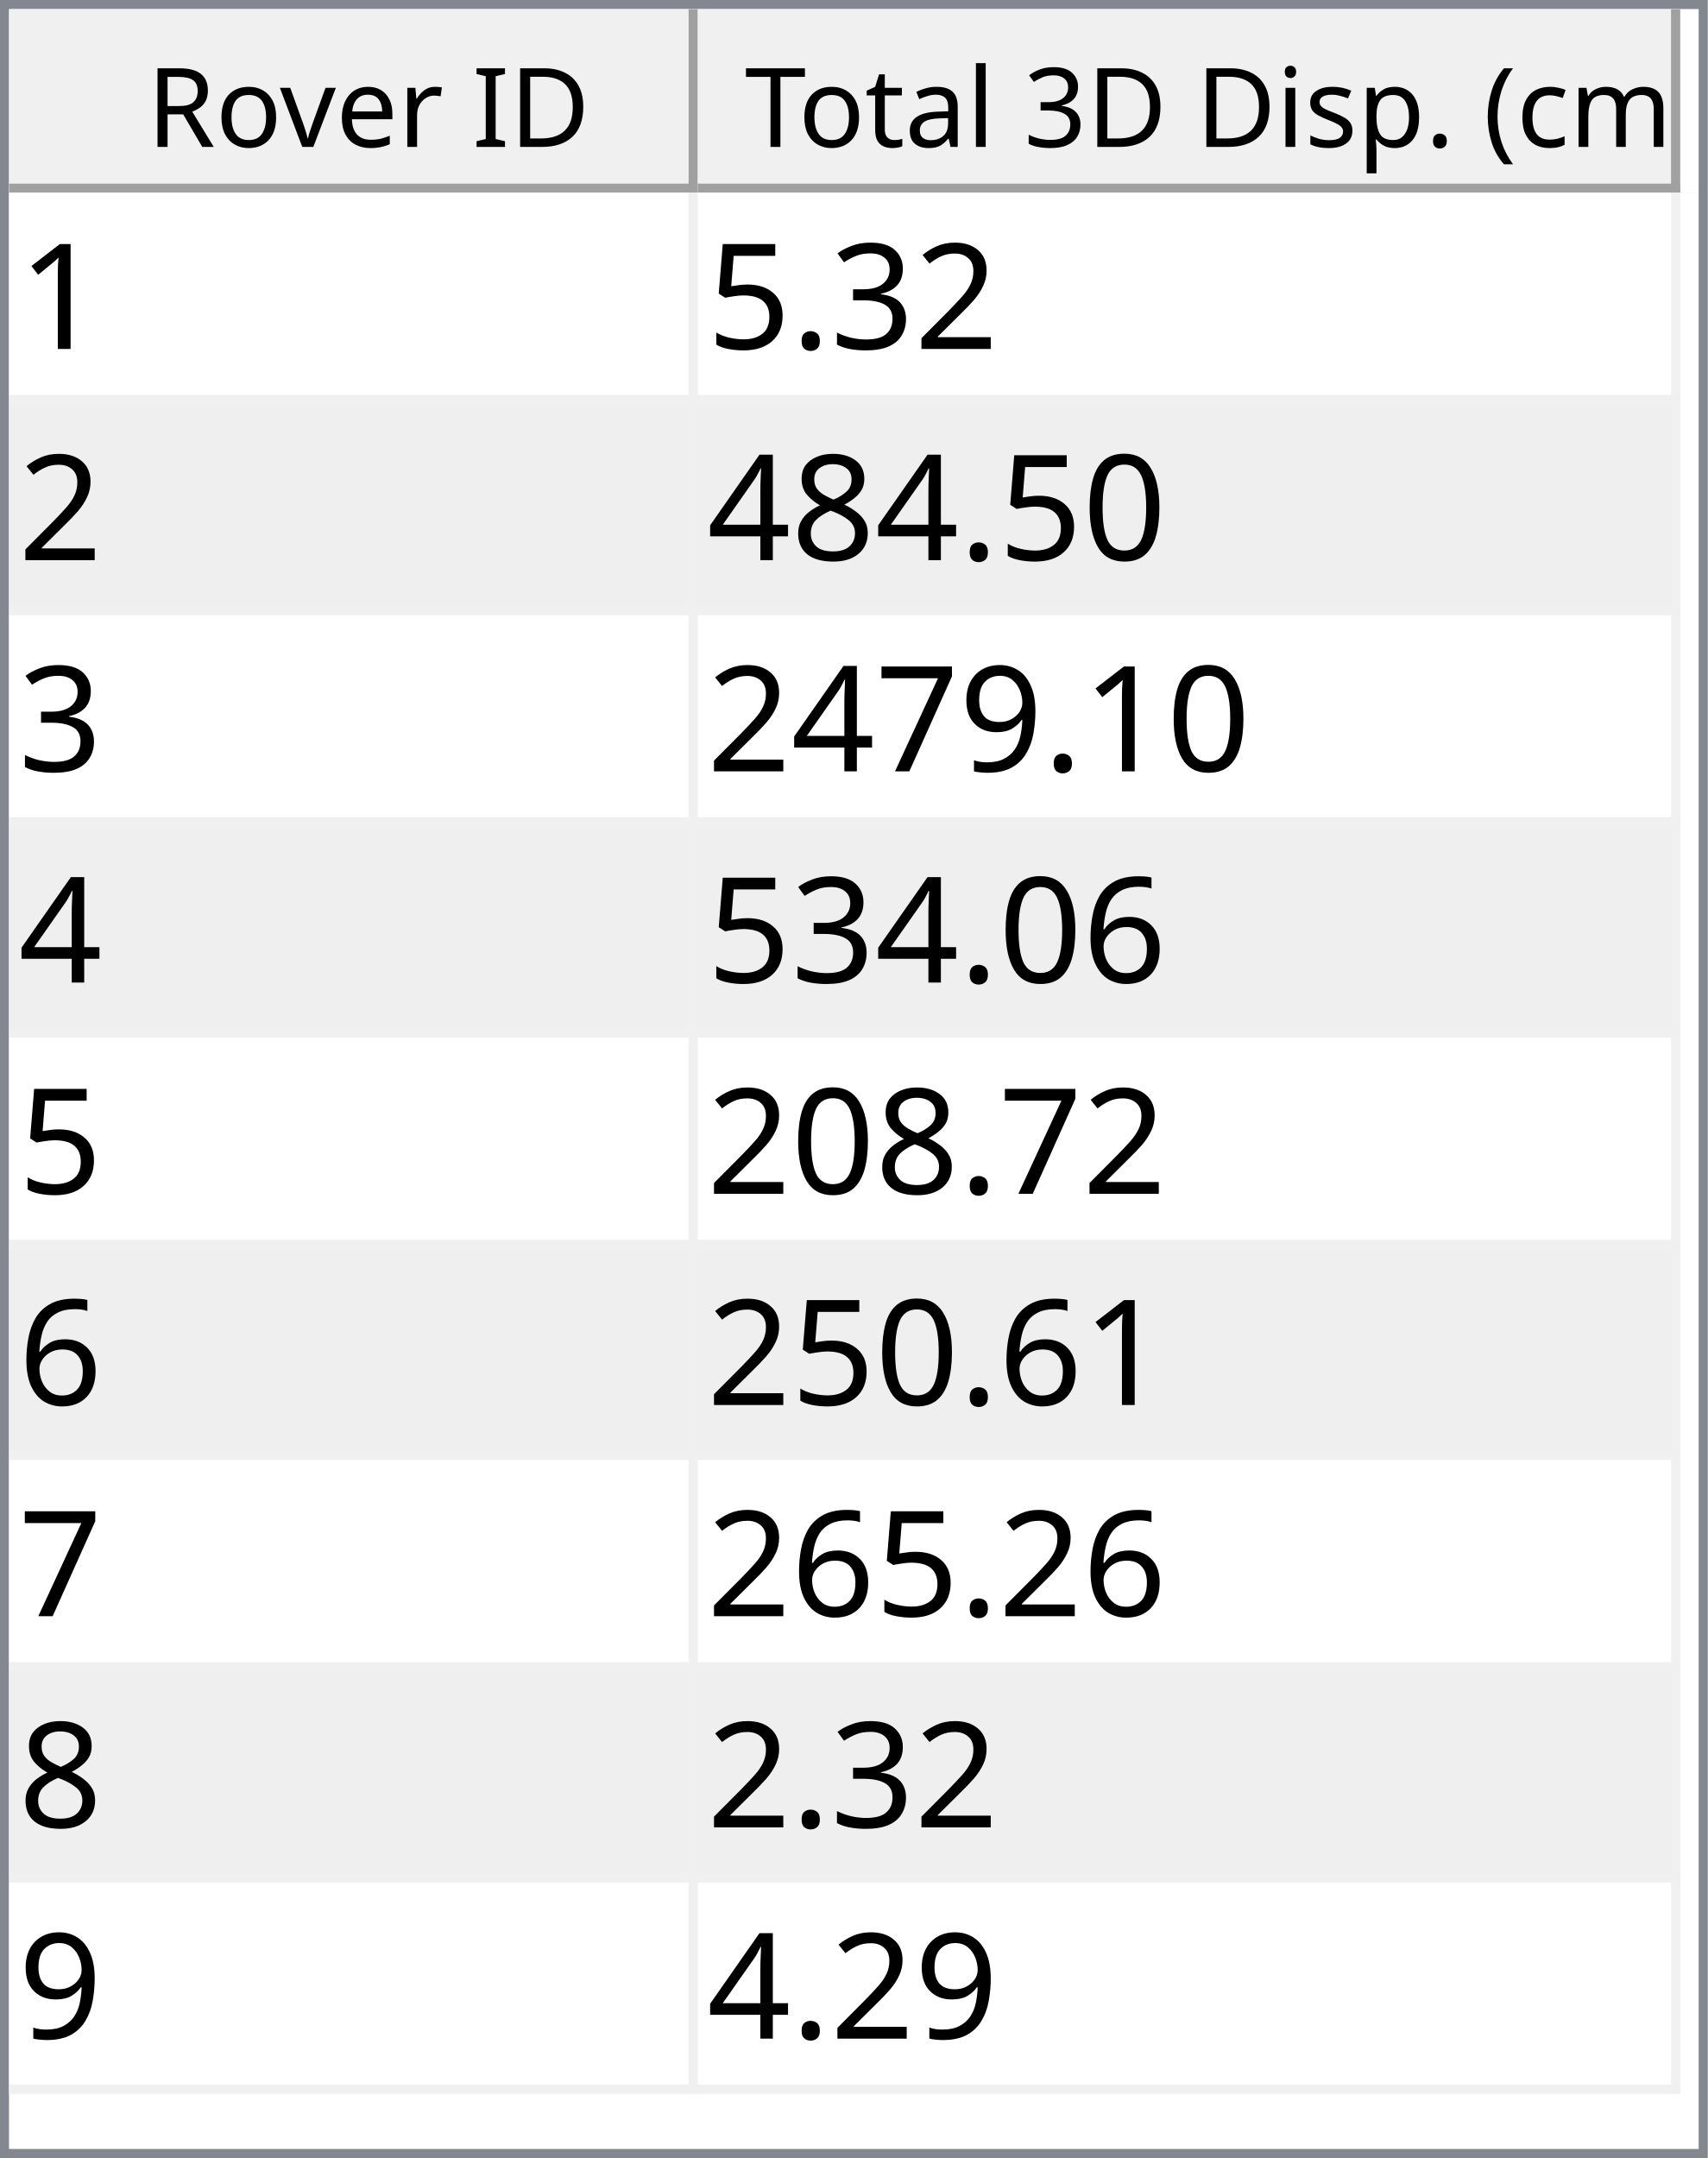
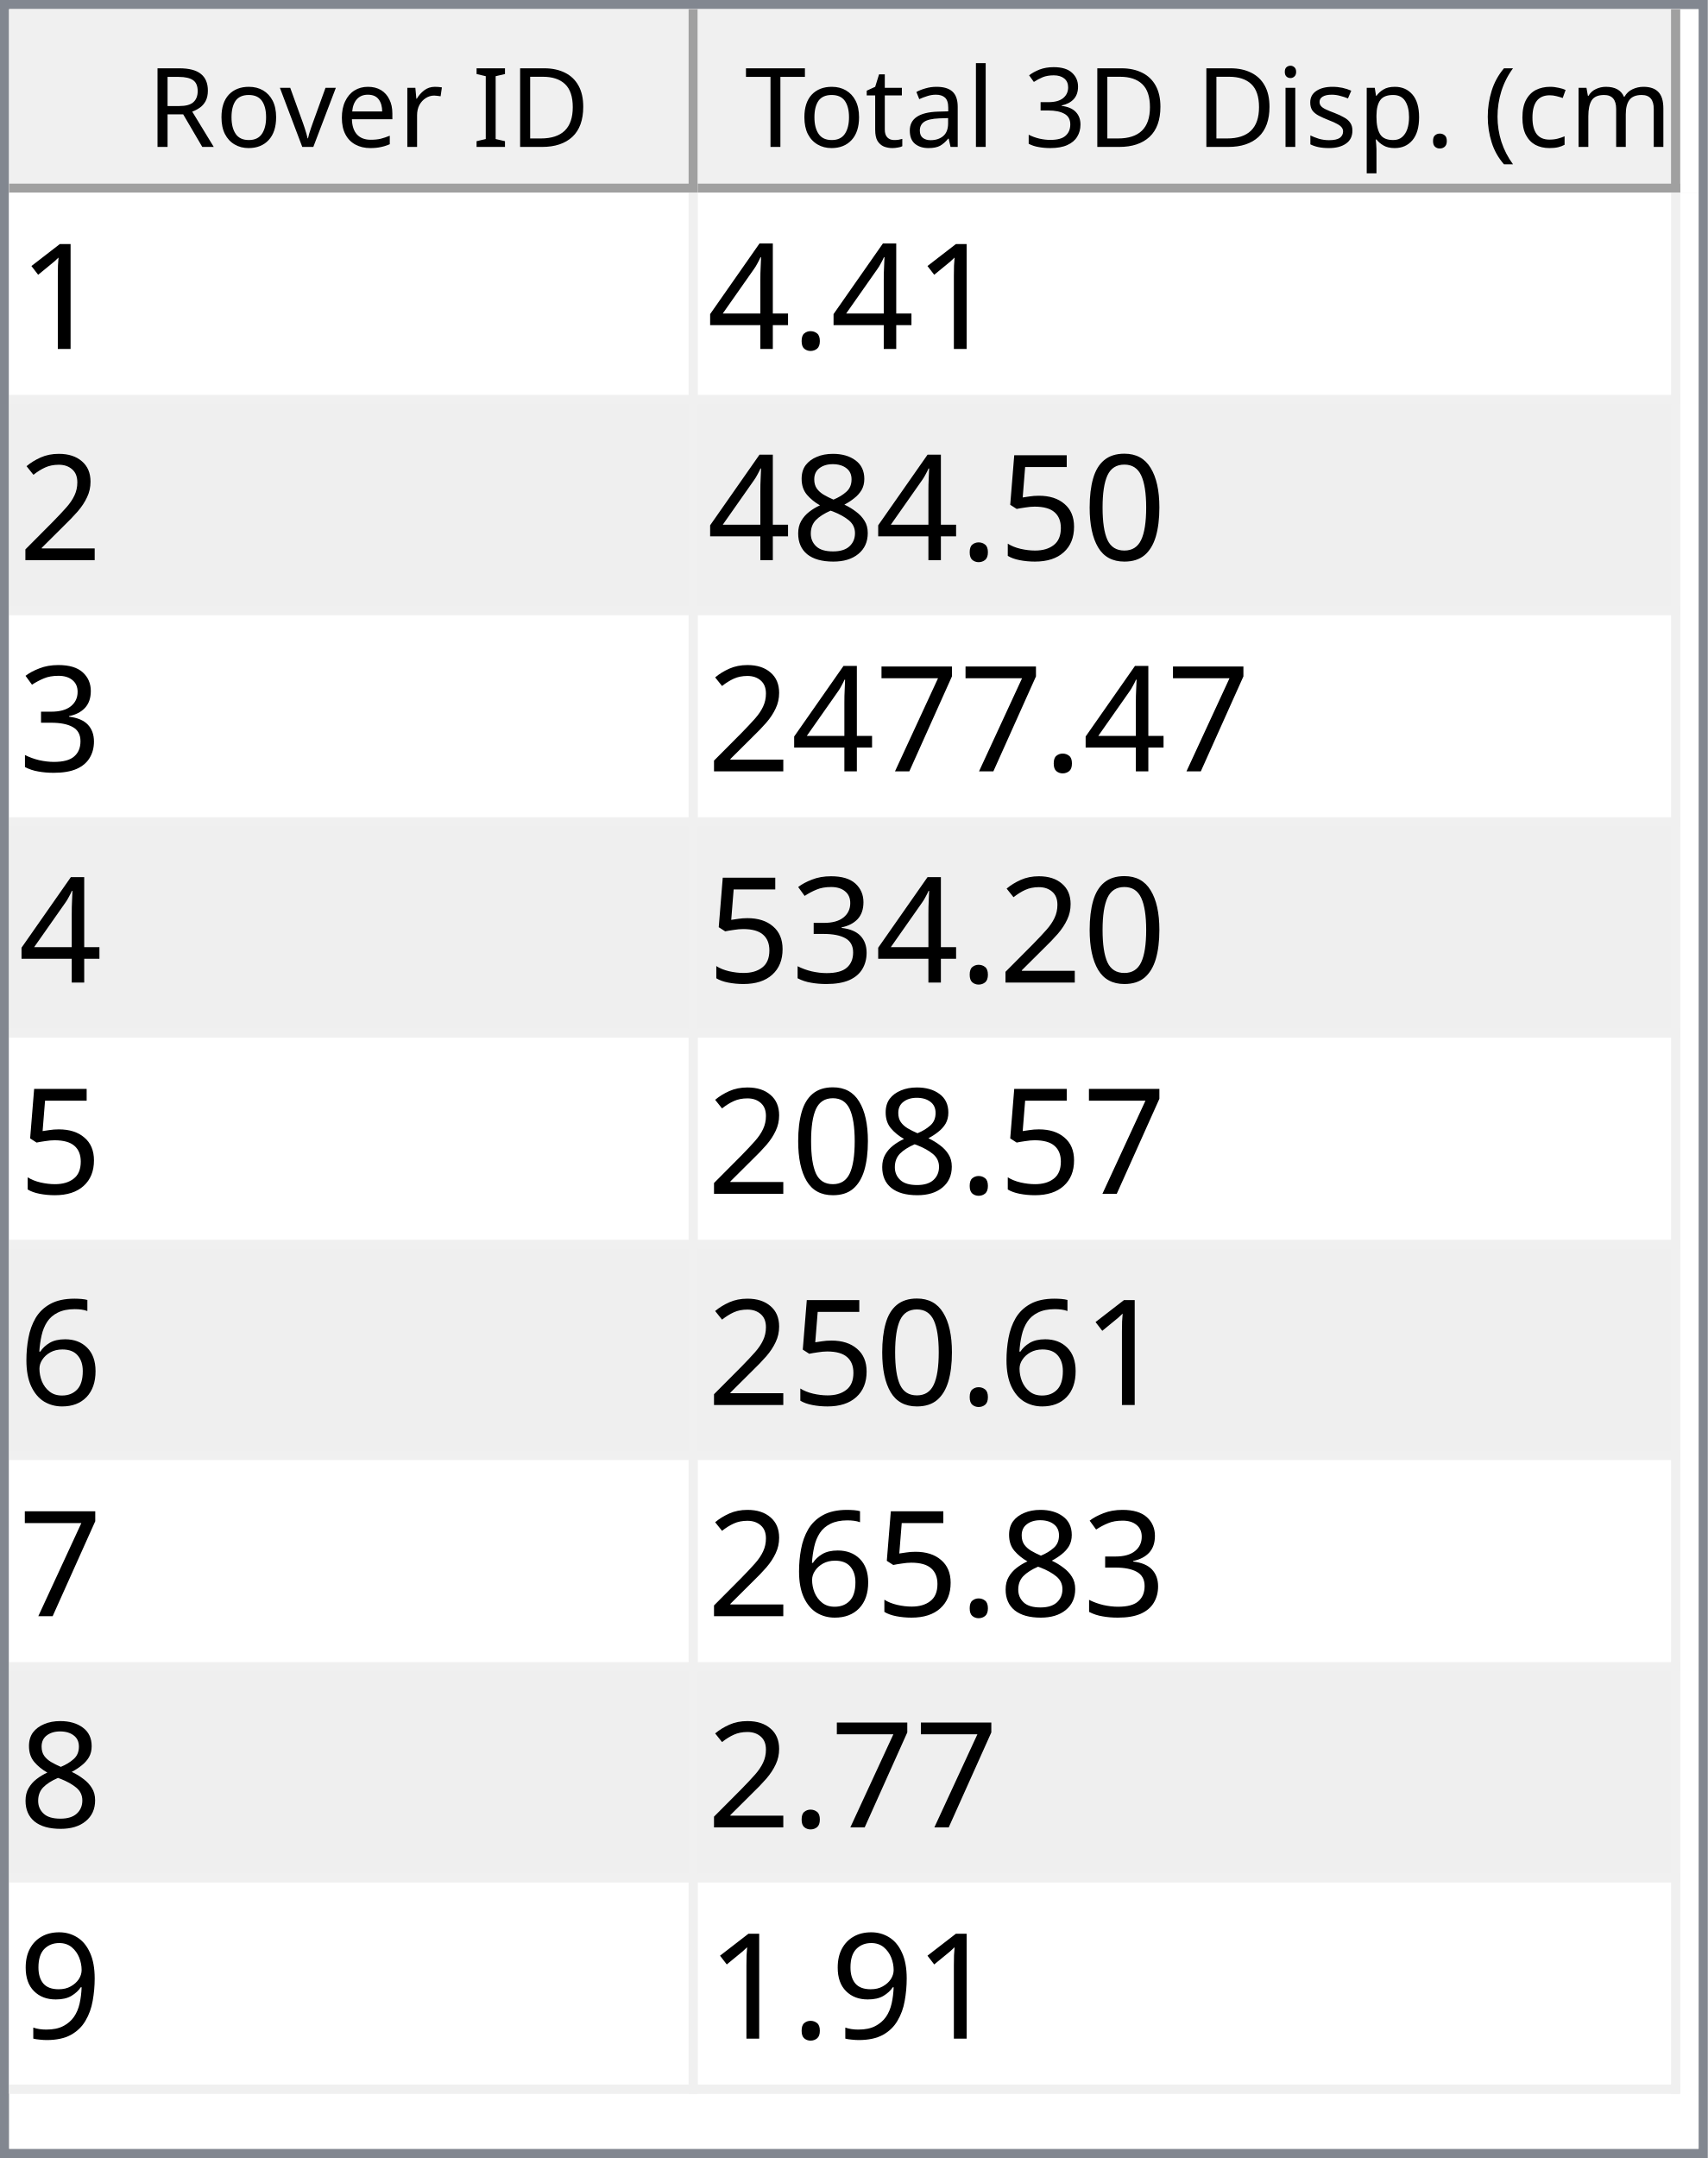
<svg xmlns="http://www.w3.org/2000/svg" style="fill-opacity:1; color-rendering:auto; color-interpolation:auto; text-rendering:auto; stroke:black; stroke-linecap:square; stroke-miterlimit:10; shape-rendering:auto; stroke-opacity:1; fill:black; stroke-dasharray:none; font-weight:normal; stroke-width:1; font-family:'Dialog'; font-style:normal; stroke-linejoin:miter; font-size:12px; stroke-dashoffset:0; image-rendering:auto;" width="186" height="235">
  <defs id="genericDefs" />
  <g>
    <defs id="defs1">
      <clipPath clipPathUnits="userSpaceOnUse" id="clipPath1">
        <path d="M0 0 L186 0 L186 235 L0 235 L0 0 Z" />
      </clipPath>
      <clipPath clipPathUnits="userSpaceOnUse" id="clipPath2">
        <path d="M0 0 L0 235 L186 235 L186 0 Z" />
      </clipPath>
      <clipPath clipPathUnits="userSpaceOnUse" id="clipPath3">
        <path d="M0 0 L0 20 L184 20 L184 0 Z" />
      </clipPath>
      <clipPath clipPathUnits="userSpaceOnUse" id="clipPath4">
        <path d="M0 0 L0 20 L75 20 L75 0 Z" />
      </clipPath>
      <clipPath clipPathUnits="userSpaceOnUse" id="clipPath5">
        <path d="M1 1 L1 19 L74 19 L74 1 Z" />
      </clipPath>
      <clipPath clipPathUnits="userSpaceOnUse" id="clipPath6">
        <path d="M0 0 L0 18 L73 18 L73 0 Z" />
      </clipPath>
      <clipPath clipPathUnits="userSpaceOnUse" id="clipPath7">
        <path d="M-0.5 -0.5 L-0.5 19.5 L74.5 19.5 L74.5 -0.5 Z" />
      </clipPath>
      <clipPath clipPathUnits="userSpaceOnUse" id="clipPath8">
        <path d="M0 0 L0 20 L107 20 L107 0 Z" />
      </clipPath>
      <clipPath clipPathUnits="userSpaceOnUse" id="clipPath9">
        <path d="M1 1 L1 19 L106 19 L106 1 Z" />
      </clipPath>
      <clipPath clipPathUnits="userSpaceOnUse" id="clipPath10">
        <path d="M0 0 L0 18 L105 18 L105 0 Z" />
      </clipPath>
      <clipPath clipPathUnits="userSpaceOnUse" id="clipPath11">
        <path d="M-0.5 -0.5 L-0.5 19.5 L106.5 19.5 L106.5 -0.5 Z" />
      </clipPath>
      <clipPath clipPathUnits="userSpaceOnUse" id="clipPath12">
        <path d="M0 0 L0 213 L184 213 L184 0 Z" />
      </clipPath>
      <clipPath clipPathUnits="userSpaceOnUse" id="clipPath13">
        <path d="M0 0 L0 207 L182 207 L182 0 Z" />
      </clipPath>
      <clipPath clipPathUnits="userSpaceOnUse" id="clipPath14">
        <path d="M-0.5 -0.5 L-0.5 206.5 L181.5 206.5 L181.5 -0.5 Z" />
      </clipPath>
      <clipPath clipPathUnits="userSpaceOnUse" id="clipPath15">
        <path d="M0 0 L0 22 L74 22 L74 0 Z" />
      </clipPath>
      <clipPath clipPathUnits="userSpaceOnUse" id="clipPath16">
        <path d="M0 0 L0 22 L106 22 L106 0 Z" />
      </clipPath>
      <font horiz-adv-x="64.551" id="font1">
        <font-face ascent="107.91" descent="25.098" units-per-em="100" style="font-style:normal; font-family:Segoe UI; font-weight:normal;" />
        <missing-glyph horiz-adv-x="64.551" d="M8.109 0 L8.109 68.266 L56.453 68.266 L56.453 0 L8.109 0 ZM15.328 7.234 L49.219 7.234 L49.219 61.031 L15.328 61.031 L15.328 7.234 Z" />
        <glyph unicode="D" horiz-adv-x="70.117" d="M9.188 0 L9.188 70.016 L28.516 70.016 Q65.531 70.016 65.531 35.891 Q65.531 19.672 55.25 9.836 Q44.969 0 27.734 0 L9.188 0 ZM17.391 62.594 L17.391 7.422 L27.828 7.422 Q41.609 7.422 49.273 14.797 Q56.938 22.172 56.938 35.688 Q56.938 62.594 28.328 62.594 L17.391 62.594 Z" />
        <glyph unicode="I" horiz-adv-x="26.611" d="M17.391 0 L9.188 0 L9.188 70.016 L17.391 70.016 L17.391 0 Z" />
        <glyph unicode=" " horiz-adv-x="27.393" d="" />
        <glyph unicode="r" horiz-adv-x="34.766" d="M34.188 41.891 Q32.078 43.5 28.125 43.5 Q23 43.5 19.555 38.672 Q16.109 33.844 16.109 25.484 L16.109 0 L8.109 0 L8.109 50 L16.109 50 L16.109 39.703 L16.312 39.703 Q18.016 44.969 21.531 47.922 Q25.047 50.875 29.391 50.875 Q32.516 50.875 34.188 50.203 L34.188 41.891 Z" />
        <glyph unicode="e" horiz-adv-x="52.295" d="M48.297 23 L12.984 23 Q13.188 14.656 17.484 10.109 Q21.781 5.562 29.297 5.562 Q37.75 5.562 44.828 11.141 L44.828 3.609 Q38.234 -1.172 27.391 -1.172 Q16.797 -1.172 10.742 5.641 Q4.688 12.453 4.688 24.812 Q4.688 36.469 11.305 43.82 Q17.922 51.172 27.734 51.172 Q37.547 51.172 42.922 44.828 Q48.297 38.484 48.297 27.203 L48.297 23 ZM40.094 29.781 Q40.047 36.719 36.75 40.578 Q33.453 44.438 27.594 44.438 Q21.922 44.438 17.969 40.383 Q14.016 36.328 13.094 29.781 L40.094 29.781 Z" />
        <glyph unicode="v" horiz-adv-x="47.9" d="M47.406 50 L27.484 0 L19.625 0 L0.688 50 L9.469 50 L22.172 13.672 Q23.578 9.672 23.922 6.688 L24.125 6.688 Q24.609 10.453 25.688 13.484 L38.969 50 L47.406 50 Z" />
        <glyph unicode="o" horiz-adv-x="58.594" d="M29 -1.172 Q17.922 -1.172 11.305 5.836 Q4.688 12.844 4.688 24.422 Q4.688 37.016 11.57 44.094 Q18.453 51.172 30.172 51.172 Q41.359 51.172 47.633 44.289 Q53.906 37.406 53.906 25.203 Q53.906 13.234 47.141 6.031 Q40.375 -1.172 29 -1.172 ZM29.594 44.438 Q21.875 44.438 17.383 39.188 Q12.891 33.938 12.891 24.703 Q12.891 15.828 17.43 10.695 Q21.969 5.562 29.594 5.562 Q37.359 5.562 41.531 10.594 Q45.703 15.625 45.703 24.906 Q45.703 34.281 41.531 39.359 Q37.359 44.438 29.594 44.438 Z" />
        <glyph unicode="R" horiz-adv-x="59.814" d="M59.375 0 L49.609 0 L37.891 19.625 Q36.281 22.359 34.766 24.289 Q33.25 26.219 31.664 27.438 Q30.078 28.656 28.25 29.219 Q26.422 29.781 24.125 29.781 L17.391 29.781 L17.391 0 L9.188 0 L9.188 70.016 L30.078 70.016 Q34.672 70.016 38.555 68.867 Q42.438 67.719 45.289 65.375 Q48.141 63.031 49.758 59.547 Q51.375 56.062 51.375 51.375 Q51.375 47.703 50.273 44.656 Q49.172 41.609 47.148 39.211 Q45.125 36.812 42.266 35.133 Q39.406 33.453 35.844 32.516 L35.844 32.328 Q37.594 31.547 38.891 30.547 Q40.188 29.547 41.359 28.18 Q42.531 26.812 43.68 25.078 Q44.828 23.344 46.234 21.047 L59.375 0 ZM17.391 62.594 L17.391 37.203 L28.516 37.203 Q31.594 37.203 34.203 38.133 Q36.812 39.062 38.719 40.797 Q40.625 42.531 41.703 45.047 Q42.781 47.562 42.781 50.688 Q42.781 56.297 39.141 59.445 Q35.5 62.594 28.609 62.594 L17.391 62.594 Z" />
        <glyph unicode=")" horiz-adv-x="30.176" d="M8.297 -15.922 L1.172 -15.922 Q16.406 2.344 16.406 26.812 Q16.406 51.469 1.078 70.016 L8.297 70.016 Q23.531 52.156 23.531 26.703 Q23.531 1.375 8.297 -15.922 Z" />
        <glyph unicode="m" horiz-adv-x="86.133" d="M79.109 0 L71.094 0 L71.094 28.719 Q71.094 37.016 68.531 40.727 Q65.969 44.438 59.906 44.438 Q54.781 44.438 51.195 39.75 Q47.609 35.062 47.609 28.516 L47.609 0 L39.594 0 L39.594 29.688 Q39.594 44.438 28.219 44.438 Q22.953 44.438 19.531 40.016 Q16.109 35.594 16.109 28.516 L16.109 0 L8.109 0 L8.109 50 L16.109 50 L16.109 42.094 L16.312 42.094 Q21.625 51.172 31.844 51.172 Q36.969 51.172 40.773 48.312 Q44.578 45.453 46 40.828 Q51.562 51.172 62.594 51.172 Q79.109 51.172 79.109 30.812 L79.109 0 Z" />
        <glyph unicode="c" horiz-adv-x="46.191" d="M42.188 2.297 Q36.422 -1.172 28.516 -1.172 Q17.828 -1.172 11.258 5.789 Q4.688 12.75 4.688 23.828 Q4.688 36.188 11.766 43.68 Q18.844 51.172 30.672 51.172 Q37.25 51.172 42.281 48.734 L42.281 40.531 Q36.719 44.438 30.375 44.438 Q22.703 44.438 17.797 38.945 Q12.891 33.453 12.891 24.516 Q12.891 15.719 17.508 10.641 Q22.125 5.562 29.891 5.562 Q36.422 5.562 42.188 9.906 L42.188 2.297 Z" />
        <glyph unicode="(" horiz-adv-x="30.176" d="M29.109 -15.922 L21.969 -15.922 Q6.844 1.375 6.844 26.703 Q6.844 52.156 21.969 70.016 L29.203 70.016 Q13.875 51.469 13.875 26.812 Q13.875 2.344 29.109 -15.922 Z" />
        <glyph unicode="." horiz-adv-x="21.68" d="M10.891 -1.078 Q8.641 -1.078 7.055 0.539 Q5.469 2.156 5.469 4.391 Q5.469 6.641 7.055 8.273 Q8.641 9.906 10.891 9.906 Q13.188 9.906 14.797 8.273 Q16.406 6.641 16.406 4.391 Q16.406 2.156 14.797 0.539 Q13.188 -1.078 10.891 -1.078 Z" />
        <glyph unicode="p" horiz-adv-x="58.789" d="M16.312 7.234 L16.109 7.234 L16.109 -23 L8.109 -23 L8.109 50 L16.109 50 L16.109 41.219 L16.312 41.219 Q22.219 51.172 33.594 51.172 Q43.266 51.172 48.688 44.461 Q54.109 37.75 54.109 26.469 Q54.109 13.922 48 6.375 Q41.891 -1.172 31.297 -1.172 Q21.578 -1.172 16.312 7.234 ZM16.109 27.391 L16.109 20.406 Q16.109 14.203 20.141 9.883 Q24.172 5.562 30.375 5.562 Q37.641 5.562 41.773 11.133 Q45.906 16.703 45.906 26.609 Q45.906 34.969 42.047 39.703 Q38.188 44.438 31.594 44.438 Q24.609 44.438 20.359 39.578 Q16.109 34.719 16.109 27.391 Z" />
        <glyph unicode="s" horiz-adv-x="42.432" d="M5.078 1.812 L5.078 10.406 Q11.625 5.562 19.484 5.562 Q30.031 5.562 30.031 12.594 Q30.031 14.594 29.125 15.992 Q28.219 17.391 26.68 18.461 Q25.141 19.531 23.07 20.383 Q21 21.234 18.609 22.172 Q15.281 23.484 12.766 24.828 Q10.25 26.172 8.57 27.859 Q6.891 29.547 6.031 31.695 Q5.172 33.844 5.172 36.719 Q5.172 40.234 6.789 42.945 Q8.406 45.656 11.086 47.484 Q13.766 49.312 17.211 50.242 Q20.656 51.172 24.312 51.172 Q30.812 51.172 35.938 48.922 L35.938 40.828 Q30.422 44.438 23.25 44.438 Q21 44.438 19.195 43.922 Q17.391 43.406 16.094 42.477 Q14.797 41.547 14.086 40.258 Q13.375 38.969 13.375 37.406 Q13.375 35.453 14.086 34.133 Q14.797 32.812 16.164 31.789 Q17.531 30.766 19.484 29.938 Q21.438 29.109 23.922 28.125 Q27.25 26.859 29.883 25.516 Q32.516 24.172 34.375 22.484 Q36.234 20.797 37.234 18.602 Q38.234 16.406 38.234 13.375 Q38.234 9.672 36.602 6.938 Q34.969 4.203 32.234 2.398 Q29.5 0.594 25.93 -0.289 Q22.359 -1.172 18.453 -1.172 Q10.75 -1.172 5.078 1.812 Z" />
        <glyph unicode="i" horiz-adv-x="24.219" d="M12.203 62.703 Q10.062 62.703 8.547 64.164 Q7.031 65.625 7.031 67.875 Q7.031 70.125 8.547 71.609 Q10.062 73.094 12.203 73.094 Q14.406 73.094 15.945 71.609 Q17.484 70.125 17.484 67.875 Q17.484 65.719 15.945 64.211 Q14.406 62.703 12.203 62.703 ZM16.109 0 L8.109 0 L8.109 50 L16.109 50 L16.109 0 Z" />
        <glyph unicode="3" horiz-adv-x="53.906" d="M46.531 19.828 Q46.531 15.094 44.75 11.211 Q42.969 7.328 39.719 4.57 Q36.469 1.812 31.93 0.297 Q27.391 -1.219 21.922 -1.219 Q11.922 -1.219 6 2.594 L6 11.188 Q13.094 5.609 22.219 5.609 Q25.875 5.609 28.828 6.539 Q31.781 7.469 33.906 9.227 Q36.031 10.984 37.18 13.477 Q38.328 15.969 38.328 19.094 Q38.328 32.812 18.797 32.812 L12.984 32.812 L12.984 39.594 L18.5 39.594 Q35.797 39.594 35.797 52.484 Q35.797 64.406 22.609 64.406 Q15.188 64.406 8.688 59.422 L8.688 67.188 Q15.375 71.188 24.609 71.188 Q29 71.188 32.57 69.969 Q36.141 68.75 38.68 66.555 Q41.219 64.359 42.609 61.281 Q44 58.203 44 54.5 Q44 40.672 30.031 36.719 L30.031 36.531 Q33.594 36.141 36.625 34.797 Q39.656 33.453 41.852 31.305 Q44.047 29.156 45.289 26.25 Q46.531 23.344 46.531 19.828 Z" />
        <glyph unicode="l" horiz-adv-x="24.219" d="M16.109 0 L8.109 0 L8.109 74.031 L16.109 74.031 L16.109 0 Z" />
        <glyph unicode="a" horiz-adv-x="50.879" d="M43.891 0 L35.891 0 L35.891 7.812 L35.688 7.812 Q30.469 -1.172 20.312 -1.172 Q12.844 -1.172 8.617 2.781 Q4.391 6.734 4.391 13.281 Q4.391 27.297 20.906 29.594 L35.891 31.688 Q35.891 44.438 25.594 44.438 Q16.547 44.438 9.281 38.281 L9.281 46.484 Q16.656 51.172 26.266 51.172 Q43.891 51.172 43.891 32.516 L43.891 0 ZM35.891 25.297 L23.828 23.641 Q18.266 22.859 15.43 20.875 Q12.594 18.891 12.594 13.875 Q12.594 10.203 15.211 7.883 Q17.828 5.562 22.172 5.562 Q28.125 5.562 32.008 9.742 Q35.891 13.922 35.891 20.312 L35.891 25.297 Z" />
        <glyph unicode="t" horiz-adv-x="33.887" d="M31.297 0.484 Q28.469 -1.078 23.828 -1.078 Q10.688 -1.078 10.688 13.578 L10.688 43.172 L2.094 43.172 L2.094 50 L10.688 50 L10.688 62.203 L18.703 64.797 L18.703 50 L31.297 50 L31.297 43.172 L18.703 43.172 L18.703 14.984 Q18.703 9.969 20.414 7.82 Q22.125 5.672 26.078 5.672 Q29.109 5.672 31.297 7.328 L31.297 0.484 Z" />
        <glyph unicode="T" horiz-adv-x="52.393" d="M50.594 62.594 L30.375 62.594 L30.375 0 L22.172 0 L22.172 62.594 L2 62.594 L2 70.016 L50.594 70.016 L50.594 62.594 Z" />
      </font>
      <font horiz-adv-x="75.0" id="font2">
        <font-face ascent="100.537" descent="21.973" units-per-em="100" style="font-style:normal; font-family:sans-serif; font-weight:normal;" />
        <missing-glyph horiz-adv-x="75.0" d="M12.5 0 L12.5 62.5 L62.5 62.5 L62.5 0 L12.5 0 ZM14.062 1.562 L60.938 1.562 L60.938 60.938 L14.062 60.938 L14.062 1.562 Z" />
        <glyph unicode="1" horiz-adv-x="55.615" d="M37.25 0 L28.469 0 L28.469 56 Q25.297 52.984 20.141 49.953 Q14.984 46.922 10.891 45.406 L10.891 53.906 Q18.266 57.375 23.781 62.305 Q29.297 67.234 31.594 71.875 L37.25 71.875 L37.25 0 Z" />
+         <glyph unicode="." horiz-adv-x="27.783" d="M9.078 0 L9.078 10.016 L19.094 10.016 L19.094 0 L9.078 0 Z" />
+         <glyph unicode="4" horiz-adv-x="55.615" d="M32.328 0 L32.328 17.141 L1.266 17.141 L1.266 25.203 L33.938 71.578 L41.109 71.578 L41.109 25.203 L50.781 25.203 L50.781 17.141 L41.109 17.141 L41.109 0 L32.328 0 ZM32.328 25.203 L32.328 57.469 L9.906 25.203 L32.328 25.203 Z" />
        <glyph unicode="2" horiz-adv-x="55.615" d="M50.344 8.453 L50.344 0 L3.031 0 Q2.938 3.172 4.047 6.109 Q5.859 10.938 9.836 15.625 Q13.812 20.312 21.344 26.469 Q33.016 36.031 37.117 41.625 Q41.219 47.219 41.219 52.203 Q41.219 57.422 37.477 61.008 Q33.734 64.594 27.734 64.594 Q21.391 64.594 17.578 60.789 Q13.766 56.984 13.719 50.25 L4.688 51.172 Q5.609 61.281 11.664 66.578 Q17.719 71.875 27.938 71.875 Q38.234 71.875 44.242 66.164 Q50.25 60.453 50.25 52 Q50.25 47.703 48.492 43.555 Q46.734 39.406 42.656 34.812 Q38.578 30.219 29.109 22.219 Q21.188 15.578 18.945 13.211 Q16.703 10.844 15.234 8.453 L50.344 8.453 Z" />
+         <glyph unicode="0" horiz-adv-x="55.615" d="M4.156 35.297 Q4.156 48 6.766 55.742 Q9.375 63.484 14.523 67.68 Q19.672 71.875 27.484 71.875 Q33.25 71.875 37.594 69.555 Q41.938 67.234 44.773 62.867 Q47.609 58.5 49.219 52.227 Q50.828 45.953 50.828 35.297 Q50.828 22.703 48.242 14.969 Q45.656 7.234 40.508 3.008 Q35.359 -1.219 27.484 -1.219 Q17.141 -1.219 11.234 6.203 Q4.156 15.141 4.156 35.297 ZM13.188 35.297 Q13.188 17.672 17.312 11.836 Q21.438 6 27.484 6 Q33.547 6 37.672 11.859 Q41.797 17.719 41.797 35.297 Q41.797 52.984 37.672 58.789 Q33.547 64.594 27.391 64.594 Q21.344 64.594 17.719 59.469 Q13.188 52.938 13.188 35.297 Z" />
+         <glyph unicode="5" horiz-adv-x="55.615" d="M4.156 18.75 L13.375 19.531 Q14.406 12.797 18.141 9.398 Q21.875 6 27.156 6 Q33.5 6 37.891 10.789 Q42.281 15.578 42.281 23.484 Q42.281 31 38.062 35.352 Q33.844 39.703 27 39.703 Q22.75 39.703 19.336 37.773 Q15.922 35.844 13.969 32.766 L5.719 33.844 L12.641 70.609 L48.25 70.609 L48.25 62.203 L19.672 62.203 L15.828 42.969 Q22.266 47.469 29.344 47.469 Q38.719 47.469 45.164 40.969 Q51.609 34.469 51.609 24.266 Q51.609 14.547 45.953 7.469 Q39.062 -1.219 27.156 -1.219 Q17.391 -1.219 11.211 4.25 Q5.031 9.719 4.156 18.75 Z" />
+         <glyph unicode="8" horiz-adv-x="55.615" d="M17.672 38.812 Q12.203 40.828 9.57 44.539 Q6.938 48.25 6.938 53.422 Q6.938 61.234 12.555 66.555 Q18.172 71.875 27.484 71.875 Q36.859 71.875 42.578 66.43 Q48.297 60.984 48.297 53.172 Q48.297 48.188 45.68 44.508 Q43.062 40.828 37.75 38.812 Q44.344 36.672 47.781 31.883 Q51.219 27.094 51.219 20.453 Q51.219 11.281 44.727 5.031 Q38.234 -1.219 27.641 -1.219 Q17.047 -1.219 10.547 5.055 Q4.047 11.328 4.047 20.703 Q4.047 27.688 7.594 32.398 Q11.141 37.109 17.672 38.812 ZM15.922 53.719 Q15.922 48.641 19.195 45.414 Q22.469 42.188 27.688 42.188 Q32.766 42.188 36.016 45.383 Q39.266 48.578 39.266 53.219 Q39.266 58.062 35.914 61.359 Q32.562 64.656 27.594 64.656 Q22.562 64.656 19.242 61.43 Q15.922 58.203 15.922 53.719 ZM13.094 20.656 Q13.094 16.891 14.875 13.375 Q16.656 9.859 20.172 7.93 Q23.688 6 27.734 6 Q34.031 6 38.133 10.055 Q42.234 14.109 42.234 20.359 Q42.234 26.703 38.016 30.859 Q33.797 35.016 27.438 35.016 Q21.234 35.016 17.164 30.914 Q13.094 26.812 13.094 20.656 Z" />
        <glyph unicode="3" horiz-adv-x="55.615" d="M4.203 18.891 L12.984 20.062 Q14.5 12.594 18.141 9.297 Q21.781 6 27 6 Q33.203 6 37.477 10.297 Q41.75 14.594 41.75 20.953 Q41.75 27 37.797 30.93 Q33.844 34.859 27.734 34.859 Q25.25 34.859 21.531 33.891 L22.516 41.609 Q23.391 41.5 23.922 41.5 Q29.547 41.5 34.039 44.43 Q38.531 47.359 38.531 53.469 Q38.531 58.297 35.258 61.477 Q31.984 64.656 26.812 64.656 Q21.688 64.656 18.266 61.43 Q14.844 58.203 13.875 51.766 L5.078 53.328 Q6.688 62.156 12.398 67.016 Q18.109 71.875 26.609 71.875 Q32.469 71.875 37.398 69.359 Q42.328 66.844 44.945 62.5 Q47.562 58.156 47.562 53.266 Q47.562 48.641 45.07 44.828 Q42.578 41.016 37.703 38.766 Q44.047 37.312 47.562 32.695 Q51.078 28.078 51.078 21.141 Q51.078 11.766 44.242 5.25 Q37.406 -1.266 26.953 -1.266 Q17.531 -1.266 11.305 4.352 Q5.078 9.969 4.203 18.891 Z" />
-         <glyph unicode="." horiz-adv-x="27.783" d="M9.078 0 L9.078 10.016 L19.094 10.016 L19.094 0 L9.078 0 Z" />
-         <glyph unicode="5" horiz-adv-x="55.615" d="M4.156 18.75 L13.375 19.531 Q14.406 12.797 18.141 9.398 Q21.875 6 27.156 6 Q33.5 6 37.891 10.789 Q42.281 15.578 42.281 23.484 Q42.281 31 38.062 35.352 Q33.844 39.703 27 39.703 Q22.75 39.703 19.336 37.773 Q15.922 35.844 13.969 32.766 L5.719 33.844 L12.641 70.609 L48.25 70.609 L48.25 62.203 L19.672 62.203 L15.828 42.969 Q22.266 47.469 29.344 47.469 Q38.719 47.469 45.164 40.969 Q51.609 34.469 51.609 24.266 Q51.609 14.547 45.953 7.469 Q39.062 -1.219 27.156 -1.219 Q17.391 -1.219 11.211 4.25 Q5.031 9.719 4.156 18.75 Z" />
-         <glyph unicode="0" horiz-adv-x="55.615" d="M4.156 35.297 Q4.156 48 6.766 55.742 Q9.375 63.484 14.523 67.68 Q19.672 71.875 27.484 71.875 Q33.25 71.875 37.594 69.555 Q41.938 67.234 44.773 62.867 Q47.609 58.5 49.219 52.227 Q50.828 45.953 50.828 35.297 Q50.828 22.703 48.242 14.969 Q45.656 7.234 40.508 3.008 Q35.359 -1.219 27.484 -1.219 Q17.141 -1.219 11.234 6.203 Q4.156 15.141 4.156 35.297 ZM13.188 35.297 Q13.188 17.672 17.312 11.836 Q21.438 6 27.484 6 Q33.547 6 37.672 11.859 Q41.797 17.719 41.797 35.297 Q41.797 52.984 37.672 58.789 Q33.547 64.594 27.391 64.594 Q21.344 64.594 17.719 59.469 Q13.188 52.938 13.188 35.297 Z" />
-         <glyph unicode="8" horiz-adv-x="55.615" d="M17.672 38.812 Q12.203 40.828 9.57 44.539 Q6.938 48.25 6.938 53.422 Q6.938 61.234 12.555 66.555 Q18.172 71.875 27.484 71.875 Q36.859 71.875 42.578 66.43 Q48.297 60.984 48.297 53.172 Q48.297 48.188 45.68 44.508 Q43.062 40.828 37.75 38.812 Q44.344 36.672 47.781 31.883 Q51.219 27.094 51.219 20.453 Q51.219 11.281 44.727 5.031 Q38.234 -1.219 27.641 -1.219 Q17.047 -1.219 10.547 5.055 Q4.047 11.328 4.047 20.703 Q4.047 27.688 7.594 32.398 Q11.141 37.109 17.672 38.812 ZM15.922 53.719 Q15.922 48.641 19.195 45.414 Q22.469 42.188 27.688 42.188 Q32.766 42.188 36.016 45.383 Q39.266 48.578 39.266 53.219 Q39.266 58.062 35.914 61.359 Q32.562 64.656 27.594 64.656 Q22.562 64.656 19.242 61.43 Q15.922 58.203 15.922 53.719 ZM13.094 20.656 Q13.094 16.891 14.875 13.375 Q16.656 9.859 20.172 7.93 Q23.688 6 27.734 6 Q34.031 6 38.133 10.055 Q42.234 14.109 42.234 20.359 Q42.234 26.703 38.016 30.859 Q33.797 35.016 27.438 35.016 Q21.234 35.016 17.164 30.914 Q13.094 26.812 13.094 20.656 Z" />
-         <glyph unicode="4" horiz-adv-x="55.615" d="M32.328 0 L32.328 17.141 L1.266 17.141 L1.266 25.203 L33.938 71.578 L41.109 71.578 L41.109 25.203 L50.781 25.203 L50.781 17.141 L41.109 17.141 L41.109 0 L32.328 0 ZM32.328 25.203 L32.328 57.469 L9.906 25.203 L32.328 25.203 Z" />
-         <glyph unicode="9" horiz-adv-x="55.615" d="M5.469 16.547 L13.922 17.328 Q14.984 11.375 18.016 8.688 Q21.047 6 25.781 6 Q29.828 6 32.883 7.859 Q35.938 9.719 37.891 12.82 Q39.844 15.922 41.164 21.195 Q42.484 26.469 42.484 31.938 Q42.484 32.516 42.438 33.688 Q39.797 29.5 35.234 26.883 Q30.672 24.266 25.344 24.266 Q16.453 24.266 10.305 30.711 Q4.156 37.156 4.156 47.703 Q4.156 58.594 10.578 65.234 Q17 71.875 26.656 71.875 Q33.641 71.875 39.43 68.117 Q45.219 64.359 48.219 57.398 Q51.219 50.438 51.219 37.25 Q51.219 23.531 48.242 15.406 Q45.266 7.281 39.383 3.031 Q33.5 -1.219 25.594 -1.219 Q17.188 -1.219 11.867 3.445 Q6.547 8.109 5.469 16.547 ZM41.453 48.141 Q41.453 55.719 37.43 60.156 Q33.406 64.594 27.734 64.594 Q21.875 64.594 17.531 59.812 Q13.188 55.031 13.188 47.406 Q13.188 40.578 17.312 36.305 Q21.438 32.031 27.484 32.031 Q33.594 32.031 37.523 36.305 Q41.453 40.578 41.453 48.141 Z" />
        <glyph unicode="7" horiz-adv-x="55.615" d="M4.734 62.203 L4.734 70.656 L51.078 70.656 L51.078 63.812 Q44.234 56.547 37.523 44.484 Q30.812 32.422 27.156 19.672 Q24.516 10.688 23.781 0 L14.75 0 Q14.891 8.453 18.062 20.414 Q21.234 32.375 27.172 43.484 Q33.109 54.594 39.797 62.203 L4.734 62.203 Z" />
        <glyph unicode="6" horiz-adv-x="55.615" d="M49.75 54.047 L41.016 53.375 Q39.844 58.547 37.703 60.891 Q34.125 64.656 28.906 64.656 Q24.703 64.656 21.531 62.312 Q17.391 59.281 14.992 53.469 Q12.594 47.656 12.5 36.922 Q15.672 41.75 20.266 44.094 Q24.859 46.438 29.891 46.438 Q38.672 46.438 44.852 39.969 Q51.031 33.5 51.031 23.25 Q51.031 16.5 48.125 10.719 Q45.219 4.938 40.141 1.859 Q35.062 -1.219 28.609 -1.219 Q17.625 -1.219 10.695 6.859 Q3.766 14.938 3.766 33.5 Q3.766 54.25 11.422 63.672 Q18.109 71.875 29.438 71.875 Q37.891 71.875 43.289 67.141 Q48.688 62.406 49.75 54.047 ZM13.875 23.188 Q13.875 18.656 15.797 14.508 Q17.719 10.359 21.188 8.18 Q24.656 6 28.469 6 Q34.031 6 38.039 10.492 Q42.047 14.984 42.047 22.703 Q42.047 30.125 38.086 34.398 Q34.125 38.672 28.125 38.672 Q22.172 38.672 18.023 34.398 Q13.875 30.125 13.875 23.188 Z" />
+         <glyph unicode="9" horiz-adv-x="55.615" d="M5.469 16.547 L13.922 17.328 Q14.984 11.375 18.016 8.688 Q21.047 6 25.781 6 Q29.828 6 32.883 7.859 Q35.938 9.719 37.891 12.82 Q39.844 15.922 41.164 21.195 Q42.484 26.469 42.484 31.938 Q42.484 32.516 42.438 33.688 Q39.797 29.5 35.234 26.883 Q30.672 24.266 25.344 24.266 Q16.453 24.266 10.305 30.711 Q4.156 37.156 4.156 47.703 Q4.156 58.594 10.578 65.234 Q17 71.875 26.656 71.875 Q33.641 71.875 39.43 68.117 Q45.219 64.359 48.219 57.398 Q51.219 50.438 51.219 37.25 Q51.219 23.531 48.242 15.406 Q45.266 7.281 39.383 3.031 Q33.5 -1.219 25.594 -1.219 Q17.188 -1.219 11.867 3.445 Q6.547 8.109 5.469 16.547 ZM41.453 48.141 Q41.453 55.719 37.43 60.156 Q33.406 64.594 27.734 64.594 Q21.875 64.594 17.531 59.812 Q13.188 55.031 13.188 47.406 Q13.188 40.578 17.312 36.305 Q21.438 32.031 27.484 32.031 Q33.594 32.031 37.523 36.305 Q41.453 40.578 41.453 48.141 Z" />
      </font>
    </defs>
    <g style="fill:white; stroke:white;">
      <rect x="0" y="0" width="186" style="clip-path:url(#clipPath1); stroke:none;" height="235" />
    </g>
    <g style="fill:white; text-rendering:optimizeSpeed; color-rendering:optimizeSpeed; image-rendering:optimizeSpeed; shape-rendering:crispEdges; stroke:white; color-interpolation:sRGB;">
      <rect x="0" width="186" height="235" y="0" style="stroke:none;" />
      <path style="stroke:none;" d="M0 235 L186 235 L186 0 L0 0 Z" />
    </g>
    <g style="fill:rgb(240,240,240); font-family:'Segoe UI'; stroke:rgb(240,240,240);">
      <rect x="0" y="0" width="186" style="clip-path:url(#clipPath2); stroke:none;" height="235" />
    </g>
    <g style="fill:rgb(130,135,144); font-family:'Segoe UI'; stroke:rgb(130,135,144);">
      <path d="M0 0 L186 0 L186 235 L0 235 L0 0 ZM1 1 L185 1 L185 234 L1 234 L1 1 Z" style="fill-rule:evenodd; clip-path:url(#clipPath2); stroke:none;" />
    </g>
    <g style="fill:white; font-family:'Segoe UI'; stroke:white;" transform="translate(1,1)">
      <rect x="0" y="0" width="184" style="clip-path:url(#clipPath3); stroke:none;" height="20" />
    </g>
    <g style="fill:rgb(240,240,240); font-family:'Segoe UI'; stroke:rgb(240,240,240);" transform="translate(1,1)">
      <rect x="0" y="0" width="75" style="clip-path:url(#clipPath4); stroke:none;" height="20" />
    </g>
    <g style="font-family:'Segoe UI';" transform="translate(2,2)">
      <text x="14" xml:space="preserve" y="14" style="clip-path:url(#clipPath6); stroke:none;">Rover ID</text>
    </g>
    <g style="fill:rgb(160,160,160); font-family:'Segoe UI'; stroke:rgb(160,160,160); stroke-linejoin:bevel;" transform="translate(1.5,1.5)">
      <line x1="74" x2="74" y1="0" style="fill:none; clip-path:url(#clipPath7);" y2="19" />
    </g>
    <g style="fill:rgb(160,160,160); font-family:'Segoe UI'; stroke:rgb(160,160,160); stroke-linejoin:bevel;" transform="matrix(1,0,0,1,1,1) translate(0.5,0.5)">
      <line x1="0" x2="74" y1="19" style="fill:none; clip-path:url(#clipPath7);" y2="19" />
    </g>
    <g style="fill:rgb(240,240,240); font-family:'Segoe UI'; stroke:rgb(240,240,240);" transform="translate(76,1)">
      <rect x="0" y="0" width="107" style="clip-path:url(#clipPath8); stroke:none;" height="20" />
    </g>
    <g style="font-family:'Segoe UI';" transform="translate(77,2)">
      <text x="1" xml:space="preserve" y="14" style="clip-path:url(#clipPath10); stroke:none;"> Total 3D Disp. (cm)</text>
    </g>
    <g style="fill:rgb(160,160,160); font-family:'Segoe UI'; stroke:rgb(160,160,160); stroke-linejoin:bevel;" transform="translate(76.5,1.5)">
      <line x1="106" x2="106" y1="0" style="fill:none; clip-path:url(#clipPath11);" y2="19" />
    </g>
    <g style="fill:rgb(160,160,160); font-family:'Segoe UI'; stroke:rgb(160,160,160); stroke-linejoin:bevel;" transform="matrix(1,0,0,1,76,1) translate(0.5,0.5)">
      <line x1="0" x2="106" y1="19" style="fill:none; clip-path:url(#clipPath11);" y2="19" />
    </g>
    <g style="fill:white; font-family:'Segoe UI'; stroke:white;" transform="translate(1,21)">
      <rect x="0" y="0" width="184" style="clip-path:url(#clipPath12); stroke:none;" height="213" />
    </g>
    <g style="fill:rgb(240,240,240); font-size:16px; font-family:sans-serif; stroke:rgb(240,240,240);" transform="translate(1,21)">
      <rect x="0" y="0" width="182" style="clip-path:url(#clipPath13); stroke:none;" height="207" />
      <line transform="translate(0.5,0.5)" x1="0" x2="181" y1="22" style="clip-path:url(#clipPath14); fill:none; stroke-linejoin:bevel;" y2="22" />
    </g>
    <g transform="matrix(1,0,0,1,1,21) translate(0.5,0.5)" style="fill:rgb(240,240,240); font-size:16px; font-family:sans-serif; stroke:rgb(240,240,240); stroke-linejoin:bevel;">
      <line x1="0" x2="181" y1="45" style="fill:none; clip-path:url(#clipPath14);" y2="45" />
    </g>
    <g transform="matrix(1,0,0,1,1,21) translate(0.5,0.5)" style="fill:rgb(240,240,240); font-size:16px; font-family:sans-serif; stroke:rgb(240,240,240); stroke-linejoin:bevel;">
      <line x1="0" x2="181" y1="68" style="fill:none; clip-path:url(#clipPath14);" y2="68" />
    </g>
    <g transform="matrix(1,0,0,1,1,21) translate(0.5,0.5)" style="fill:rgb(240,240,240); font-size:16px; font-family:sans-serif; stroke:rgb(240,240,240); stroke-linejoin:bevel;">
      <line x1="0" x2="181" y1="91" style="fill:none; clip-path:url(#clipPath14);" y2="91" />
    </g>
    <g transform="matrix(1,0,0,1,1,21) translate(0.5,0.5)" style="fill:rgb(240,240,240); font-size:16px; font-family:sans-serif; stroke:rgb(240,240,240); stroke-linejoin:bevel;">
      <line x1="0" x2="181" y1="114" style="fill:none; clip-path:url(#clipPath14);" y2="114" />
    </g>
    <g transform="matrix(1,0,0,1,1,21) translate(0.5,0.5)" style="fill:rgb(240,240,240); font-size:16px; font-family:sans-serif; stroke:rgb(240,240,240); stroke-linejoin:bevel;">
      <line x1="0" x2="181" y1="137" style="fill:none; clip-path:url(#clipPath14);" y2="137" />
    </g>
    <g transform="matrix(1,0,0,1,1,21) translate(0.5,0.5)" style="fill:rgb(240,240,240); font-size:16px; font-family:sans-serif; stroke:rgb(240,240,240); stroke-linejoin:bevel;">
      <line x1="0" x2="181" y1="160" style="fill:none; clip-path:url(#clipPath14);" y2="160" />
    </g>
    <g transform="matrix(1,0,0,1,1,21) translate(0.5,0.5)" style="fill:rgb(240,240,240); font-size:16px; font-family:sans-serif; stroke:rgb(240,240,240); stroke-linejoin:bevel;">
      <line x1="0" x2="181" y1="183" style="fill:none; clip-path:url(#clipPath14);" y2="183" />
    </g>
    <g transform="matrix(1,0,0,1,1,21) translate(0.5,0.5)" style="fill:rgb(240,240,240); font-size:16px; font-family:sans-serif; stroke:rgb(240,240,240); stroke-linejoin:bevel;">
      <line x1="0" x2="181" y1="206" style="fill:none; clip-path:url(#clipPath14);" y2="206" />
    </g>
    <g transform="matrix(1,0,0,1,1,21) translate(0.5,0.5)" style="fill:rgb(240,240,240); font-size:16px; font-family:sans-serif; stroke:rgb(240,240,240); stroke-linejoin:bevel;">
      <line x1="74" x2="74" y1="0" style="fill:none; clip-path:url(#clipPath14);" y2="206" />
    </g>
    <g transform="matrix(1,0,0,1,1,21) translate(0.5,0.5)" style="fill:rgb(240,240,240); font-size:16px; font-family:sans-serif; stroke:rgb(240,240,240); stroke-linejoin:bevel;">
      <line x1="181" x2="181" y1="0" style="fill:none; clip-path:url(#clipPath14);" y2="206" />
    </g>
    <g style="fill:white; font-size:16px; font-family:sans-serif; stroke:white;" transform="matrix(1,0,0,1,1,21)">
      <rect x="0" y="0" width="74" style="clip-path:url(#clipPath15); stroke:none;" height="22" />
      <text x="1" y="17" style="fill:black; clip-path:url(#clipPath15); stroke:none;" xml:space="preserve">1</text>
    </g>
    <g style="fill:white; font-size:16px; font-family:sans-serif; stroke:white;" transform="matrix(1,0,0,1,1,21) translate(75,0)">
      <rect x="0" y="0" width="106" style="clip-path:url(#clipPath16); stroke:none;" height="22" />
-       <text x="1" y="17" style="fill:black; clip-path:url(#clipPath16); stroke:none;" xml:space="preserve">5.32</text>
+       <text x="1" y="17" style="fill:black; clip-path:url(#clipPath16); stroke:none;" xml:space="preserve">4.41</text>
    </g>
    <g style="fill:rgb(239,239,239); font-size:16px; font-family:sans-serif; stroke:rgb(239,239,239);" transform="matrix(1,0,0,1,1,21) translate(0,23)">
      <rect x="0" y="0" width="74" style="clip-path:url(#clipPath15); stroke:none;" height="22" />
      <text x="1" y="17" style="fill:black; clip-path:url(#clipPath15); stroke:none;" xml:space="preserve">2</text>
    </g>
    <g style="fill:rgb(239,239,239); font-size:16px; font-family:sans-serif; stroke:rgb(239,239,239);" transform="matrix(1,0,0,1,1,21) translate(75,23)">
      <rect x="0" y="0" width="106" style="clip-path:url(#clipPath16); stroke:none;" height="22" />
      <text x="1" y="17" style="fill:black; clip-path:url(#clipPath16); stroke:none;" xml:space="preserve">484.50</text>
    </g>
    <g style="fill:white; font-size:16px; font-family:sans-serif; stroke:white;" transform="matrix(1,0,0,1,1,21) translate(0,46)">
      <rect x="0" y="0" width="74" style="clip-path:url(#clipPath15); stroke:none;" height="22" />
      <text x="1" y="17" style="fill:black; clip-path:url(#clipPath15); stroke:none;" xml:space="preserve">3</text>
    </g>
    <g style="fill:white; font-size:16px; font-family:sans-serif; stroke:white;" transform="matrix(1,0,0,1,1,21) translate(75,46)">
      <rect x="0" y="0" width="106" style="clip-path:url(#clipPath16); stroke:none;" height="22" />
-       <text x="1" y="17" style="fill:black; clip-path:url(#clipPath16); stroke:none;" xml:space="preserve">2479.10</text>
+       <text x="1" y="17" style="fill:black; clip-path:url(#clipPath16); stroke:none;" xml:space="preserve">2477.47</text>
    </g>
    <g style="fill:rgb(239,239,239); font-size:16px; font-family:sans-serif; stroke:rgb(239,239,239);" transform="matrix(1,0,0,1,1,21) translate(0,69)">
      <rect x="0" y="0" width="74" style="clip-path:url(#clipPath15); stroke:none;" height="22" />
      <text x="1" y="17" style="fill:black; clip-path:url(#clipPath15); stroke:none;" xml:space="preserve">4</text>
    </g>
    <g style="fill:rgb(239,239,239); font-size:16px; font-family:sans-serif; stroke:rgb(239,239,239);" transform="matrix(1,0,0,1,1,21) translate(75,69)">
      <rect x="0" y="0" width="106" style="clip-path:url(#clipPath16); stroke:none;" height="22" />
-       <text x="1" y="17" style="fill:black; clip-path:url(#clipPath16); stroke:none;" xml:space="preserve">534.06</text>
+       <text x="1" y="17" style="fill:black; clip-path:url(#clipPath16); stroke:none;" xml:space="preserve">534.20</text>
    </g>
    <g style="fill:white; font-size:16px; font-family:sans-serif; stroke:white;" transform="matrix(1,0,0,1,1,21) translate(0,92)">
      <rect x="0" y="0" width="74" style="clip-path:url(#clipPath15); stroke:none;" height="22" />
      <text x="1" y="17" style="fill:black; clip-path:url(#clipPath15); stroke:none;" xml:space="preserve">5</text>
    </g>
    <g style="fill:white; font-size:16px; font-family:sans-serif; stroke:white;" transform="matrix(1,0,0,1,1,21) translate(75,92)">
      <rect x="0" y="0" width="106" style="clip-path:url(#clipPath16); stroke:none;" height="22" />
-       <text x="1" y="17" style="fill:black; clip-path:url(#clipPath16); stroke:none;" xml:space="preserve">208.72</text>
+       <text x="1" y="17" style="fill:black; clip-path:url(#clipPath16); stroke:none;" xml:space="preserve">208.57</text>
    </g>
    <g style="fill:rgb(239,239,239); font-size:16px; font-family:sans-serif; stroke:rgb(239,239,239);" transform="matrix(1,0,0,1,1,21) translate(0,115)">
      <rect x="0" y="0" width="74" style="clip-path:url(#clipPath15); stroke:none;" height="22" />
      <text x="1" y="17" style="fill:black; clip-path:url(#clipPath15); stroke:none;" xml:space="preserve">6</text>
    </g>
    <g style="fill:rgb(239,239,239); font-size:16px; font-family:sans-serif; stroke:rgb(239,239,239);" transform="matrix(1,0,0,1,1,21) translate(75,115)">
      <rect x="0" y="0" width="106" style="clip-path:url(#clipPath16); stroke:none;" height="22" />
      <text x="1" y="17" style="fill:black; clip-path:url(#clipPath16); stroke:none;" xml:space="preserve">250.61</text>
    </g>
    <g style="fill:white; font-size:16px; font-family:sans-serif; stroke:white;" transform="matrix(1,0,0,1,1,21) translate(0,138)">
      <rect x="0" y="0" width="74" style="clip-path:url(#clipPath15); stroke:none;" height="22" />
      <text x="1" y="17" style="fill:black; clip-path:url(#clipPath15); stroke:none;" xml:space="preserve">7</text>
    </g>
    <g style="fill:white; font-size:16px; font-family:sans-serif; stroke:white;" transform="matrix(1,0,0,1,1,21) translate(75,138)">
      <rect x="0" y="0" width="106" style="clip-path:url(#clipPath16); stroke:none;" height="22" />
-       <text x="1" y="17" style="fill:black; clip-path:url(#clipPath16); stroke:none;" xml:space="preserve">265.26</text>
+       <text x="1" y="17" style="fill:black; clip-path:url(#clipPath16); stroke:none;" xml:space="preserve">265.83</text>
    </g>
    <g style="fill:rgb(239,239,239); font-size:16px; font-family:sans-serif; stroke:rgb(239,239,239);" transform="matrix(1,0,0,1,1,21) translate(0,161)">
      <rect x="0" y="0" width="74" style="clip-path:url(#clipPath15); stroke:none;" height="22" />
      <text x="1" y="17" style="fill:black; clip-path:url(#clipPath15); stroke:none;" xml:space="preserve">8</text>
    </g>
    <g style="fill:rgb(239,239,239); font-size:16px; font-family:sans-serif; stroke:rgb(239,239,239);" transform="matrix(1,0,0,1,1,21) translate(75,161)">
      <rect x="0" y="0" width="106" style="clip-path:url(#clipPath16); stroke:none;" height="22" />
-       <text x="1" y="17" style="fill:black; clip-path:url(#clipPath16); stroke:none;" xml:space="preserve">2.32</text>
+       <text x="1" y="17" style="fill:black; clip-path:url(#clipPath16); stroke:none;" xml:space="preserve">2.77</text>
    </g>
    <g style="fill:white; font-size:16px; font-family:sans-serif; stroke:white;" transform="matrix(1,0,0,1,1,21) translate(0,184)">
      <rect x="0" y="0" width="74" style="clip-path:url(#clipPath15); stroke:none;" height="22" />
      <text x="1" y="17" style="fill:black; clip-path:url(#clipPath15); stroke:none;" xml:space="preserve">9</text>
    </g>
    <g style="fill:white; font-size:16px; font-family:sans-serif; stroke:white;" transform="matrix(1,0,0,1,1,21) translate(75,184)">
      <rect x="0" y="0" width="106" style="clip-path:url(#clipPath16); stroke:none;" height="22" />
-       <text x="1" y="17" style="fill:black; clip-path:url(#clipPath16); stroke:none;" xml:space="preserve">4.29</text>
+       <text x="1" y="17" style="fill:black; clip-path:url(#clipPath16); stroke:none;" xml:space="preserve">1.91</text>
    </g>
  </g>
</svg>
